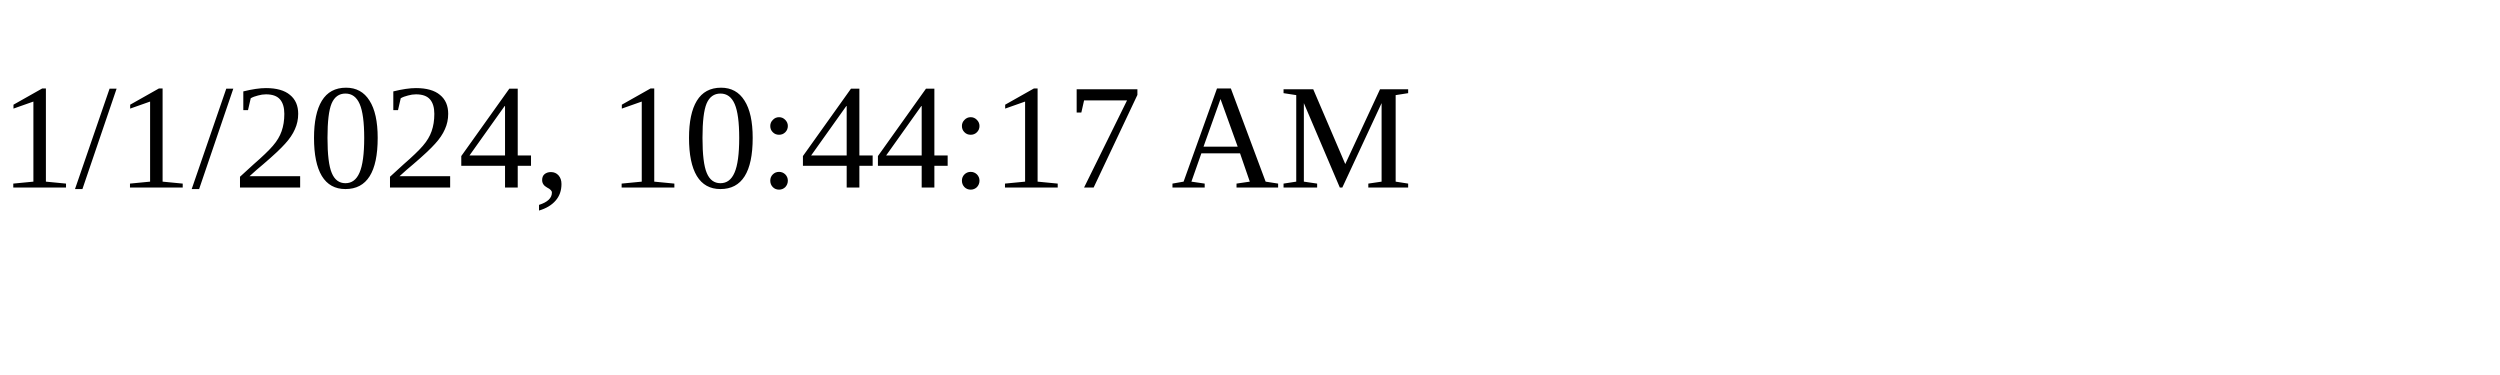
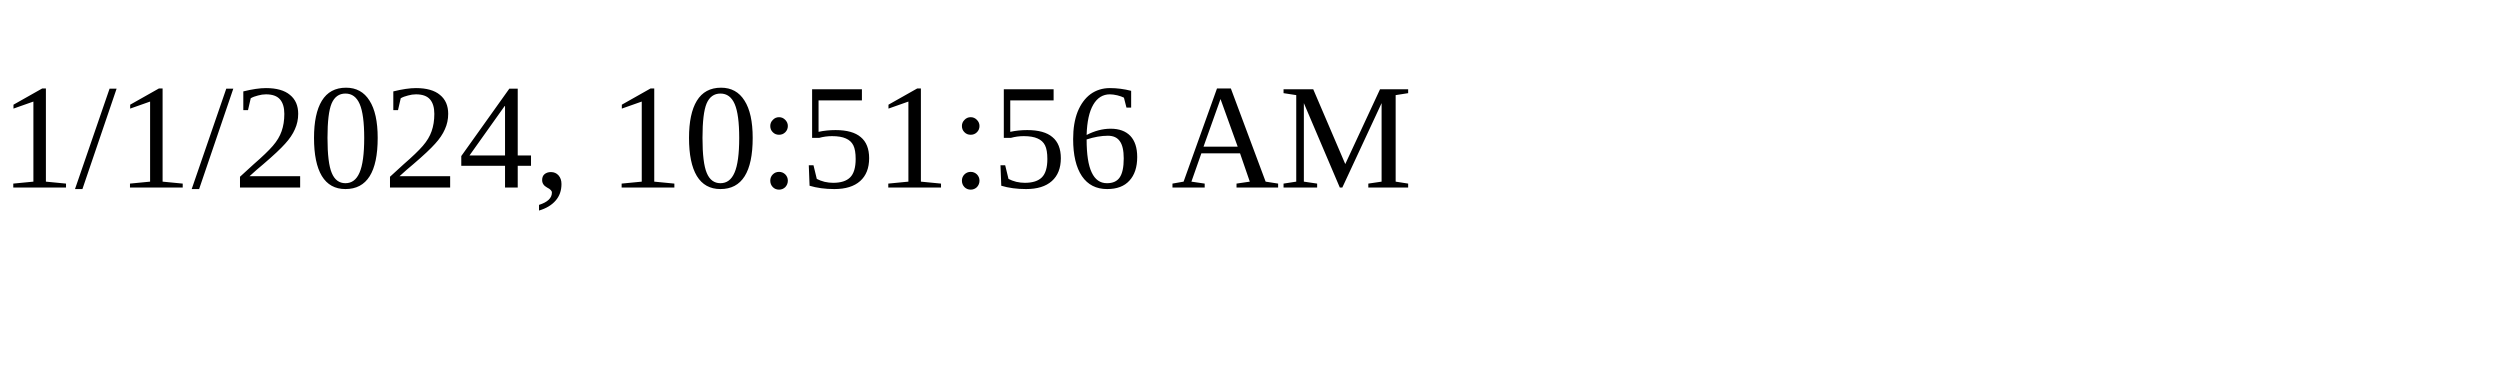
<svg xmlns="http://www.w3.org/2000/svg" height="30" width="200">
-   <text x="0" y="15">1/1/2024, 10:44:17 AM</text>
+   <text x="0" y="15">1/1/2024, 10:51:56 AM</text>
</svg>
